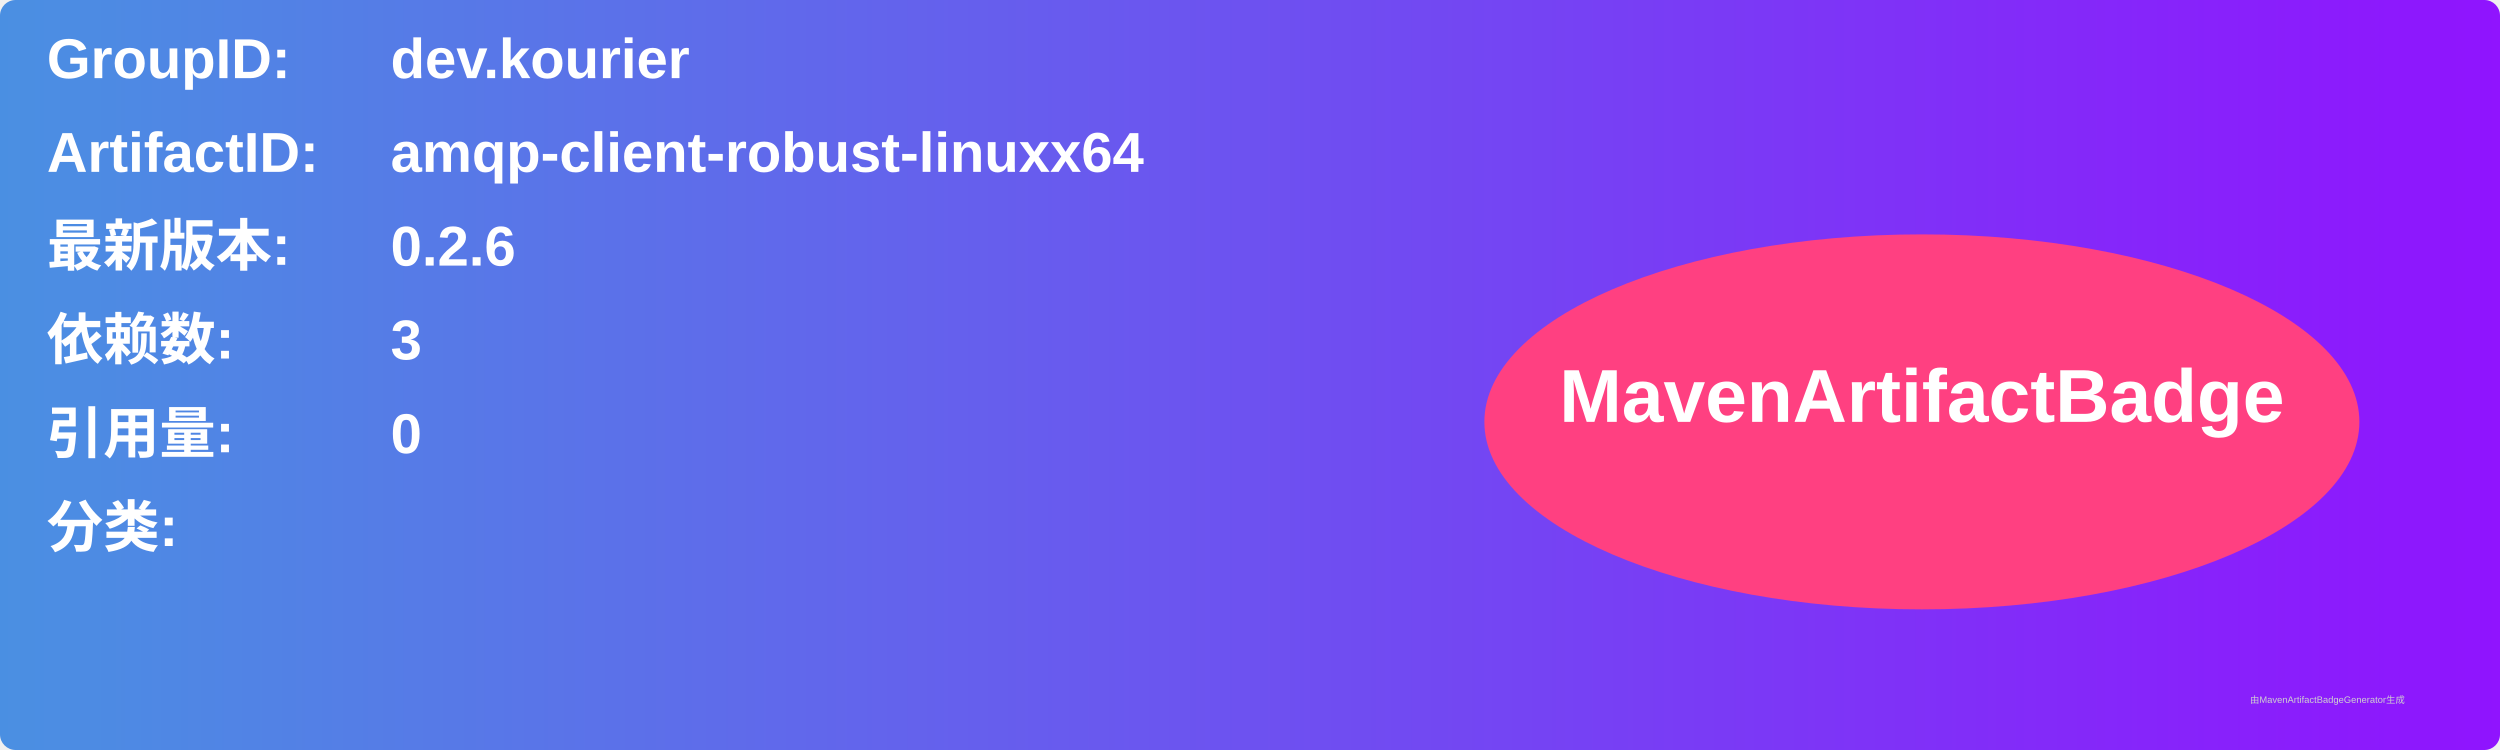
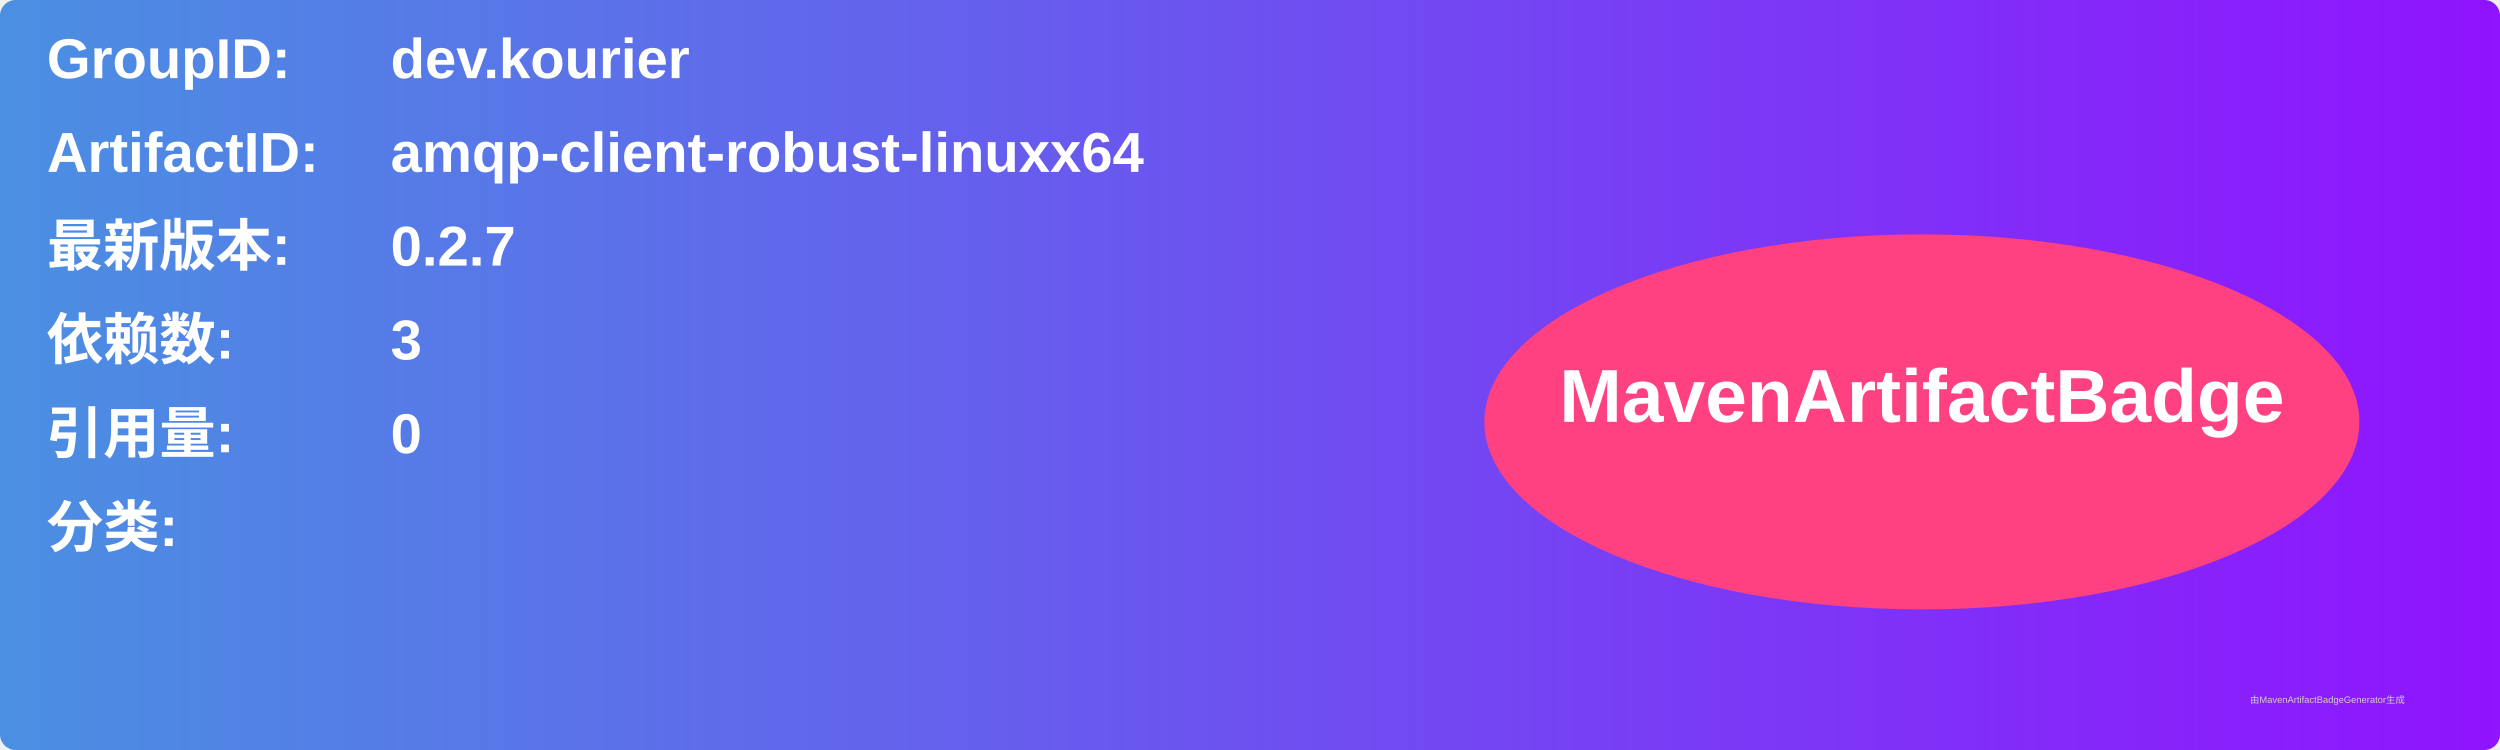
<svg xmlns="http://www.w3.org/2000/svg" width="800" height="240" viewBox="0 0 800 240">
  <linearGradient id="grad" x1="0%" y1="0%" x2="100%" y2="0%">
    <stop offset="0%" stop-color="#4a90e2" />
    <stop offset="100%" stop-color="#9013fe" />
  </linearGradient>
  <rect width="100%" height="100%" rx="5" ry="5" fill="url(#grad)" />
  <g transform="translate(15, 15)">
    <text x="0" y="10" font-family="Arial" font-size="18" fill="white" font-weight="bold" width="260">GroupID:</text>
    <text x="110" y="10" font-family="Arial" font-size="18" fill="white" font-weight="bold" width="460">dev.kourier</text>
    <text x="0" y="40" font-family="Arial" font-size="18" fill="white" font-weight="bold" width="260">ArtifactID:</text>
    <text x="110" y="40" font-family="Arial" font-size="18" fill="white" font-weight="bold" width="460">amqp-client-robust-linuxx64</text>
    <text x="0" y="70" font-family="Arial" font-size="18" fill="white" font-weight="bold">最新版本:</text>
    <text x="110" y="70" font-family="Arial" font-size="18" fill="white" font-weight="bold">
-       <tspan font-weight="bold">0.2.6</tspan>
+       <tspan font-weight="bold">0.2.7</tspan>
    </text>
    <text x="0" y="100" font-family="Arial" font-size="18" fill="white" font-weight="bold">依赖数: </text>
    <text x="110" y="100" font-family="Arial" font-size="18" fill="white">
      <tspan font-weight="bold">3</tspan>
    </text>
    <text x="0" y="130" font-family="Arial" font-size="18" fill="white" font-weight="bold">引用量: </text>
    <text x="110" y="130" font-family="Arial" font-size="18" fill="white">
      <tspan font-weight="bold">0</tspan>
    </text>
    <text x="0" y="160" font-family="Arial" font-size="18" fill="white" font-weight="bold">分类:</text>
    <text x="10" y="190" font-family="Arial" font-size="10" fill="white">
      <tspan font-weight="bold" />
    </text>
    <ellipse cx="600" cy="120" rx="140" ry="60" fill="#ff4081" />
    <text x="600" y="120" text-anchor="middle" font-family="Arial" font-size="24" fill="white" font-weight="bold">MavenArtifactBadge</text>
  </g>
  <text x="720" y="225" font-family="Arial" font-size="3" fill="#d0d0d0">由MavenArtifactBadgeGenerator生成</text>
</svg>
